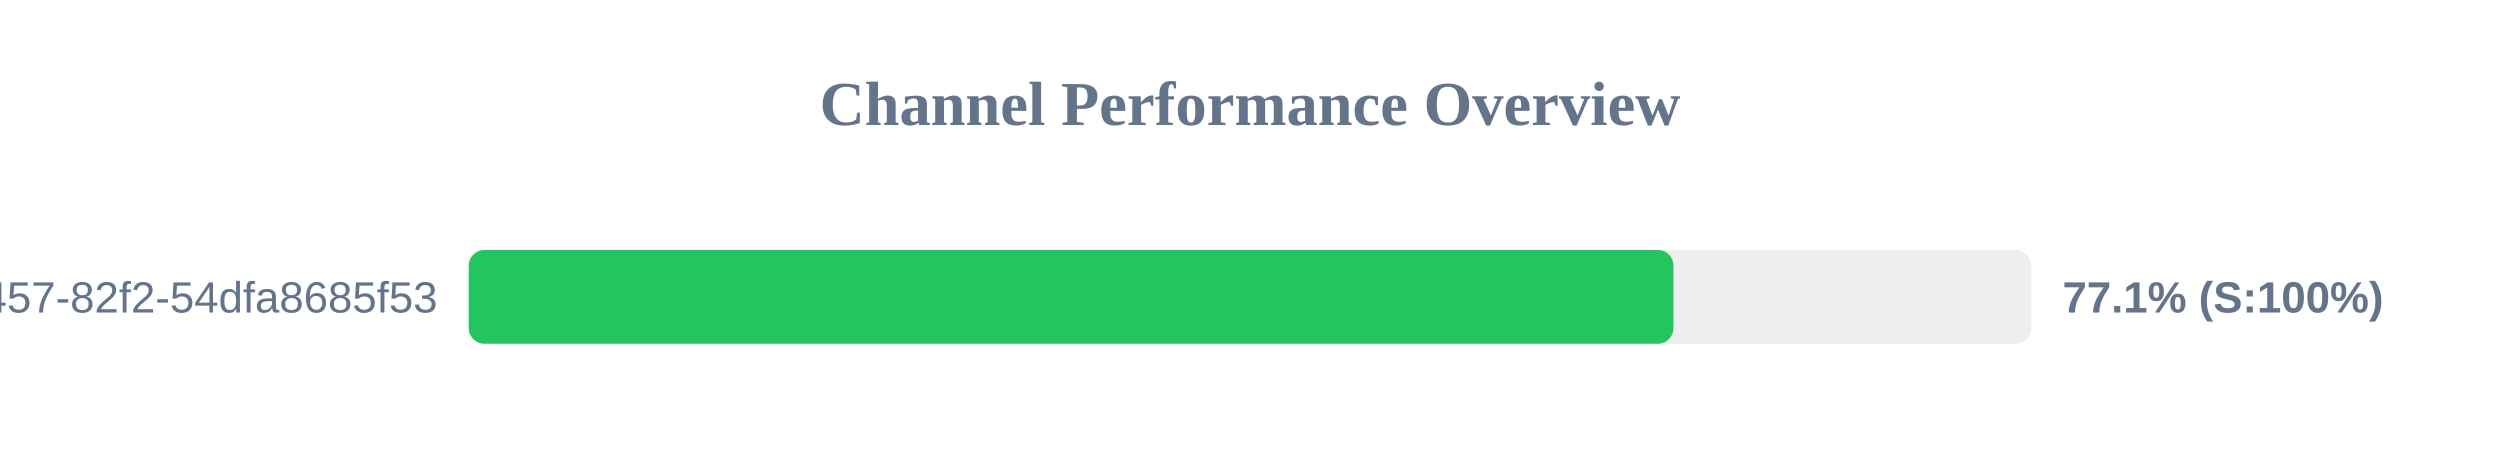
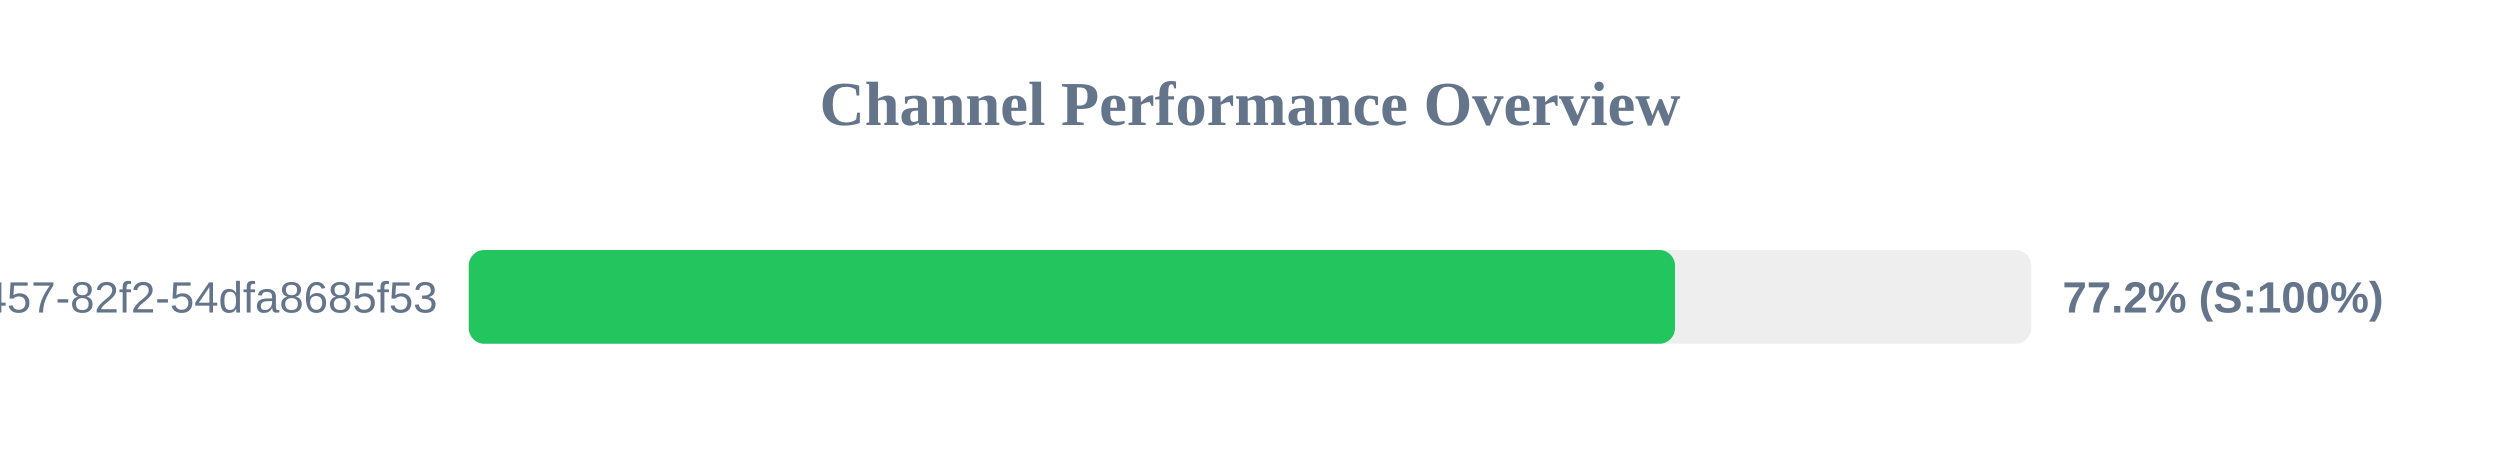
<svg xmlns="http://www.w3.org/2000/svg" width="800" height="150" version="1.1">
  <style>
        .row { font: 14px Arial; fill: #64748b; }
        .score { font: bold 14px Arial; fill: #64748b; }
    </style>
  <text x="400" y="40" text-anchor="middle" font-size="20px" font-weight="bold" fill="#64748b">Channel Performance Overview</text>
  <rect x="150" y="80" width="500" height="30" fill="#eee" rx="5" />
-   <rect x="150" y="80" width="385.5" height="30" fill="#22c55e" rx="5" />
+   <rect x="150" y="80" width="386.0" height="30" fill="#22c55e" rx="5" />
  <text x="140" y="100" text-anchor="end" class="row">?uuid=413c8b50-96bf-4457-82f2-54dfa8685f53</text>
-   <text x="660" y="100" text-anchor="start" class="score">77.1% (S:100%)</text>
+   <text x="660" y="100" text-anchor="start" class="score">77.2% (S:100%)</text>
</svg>
